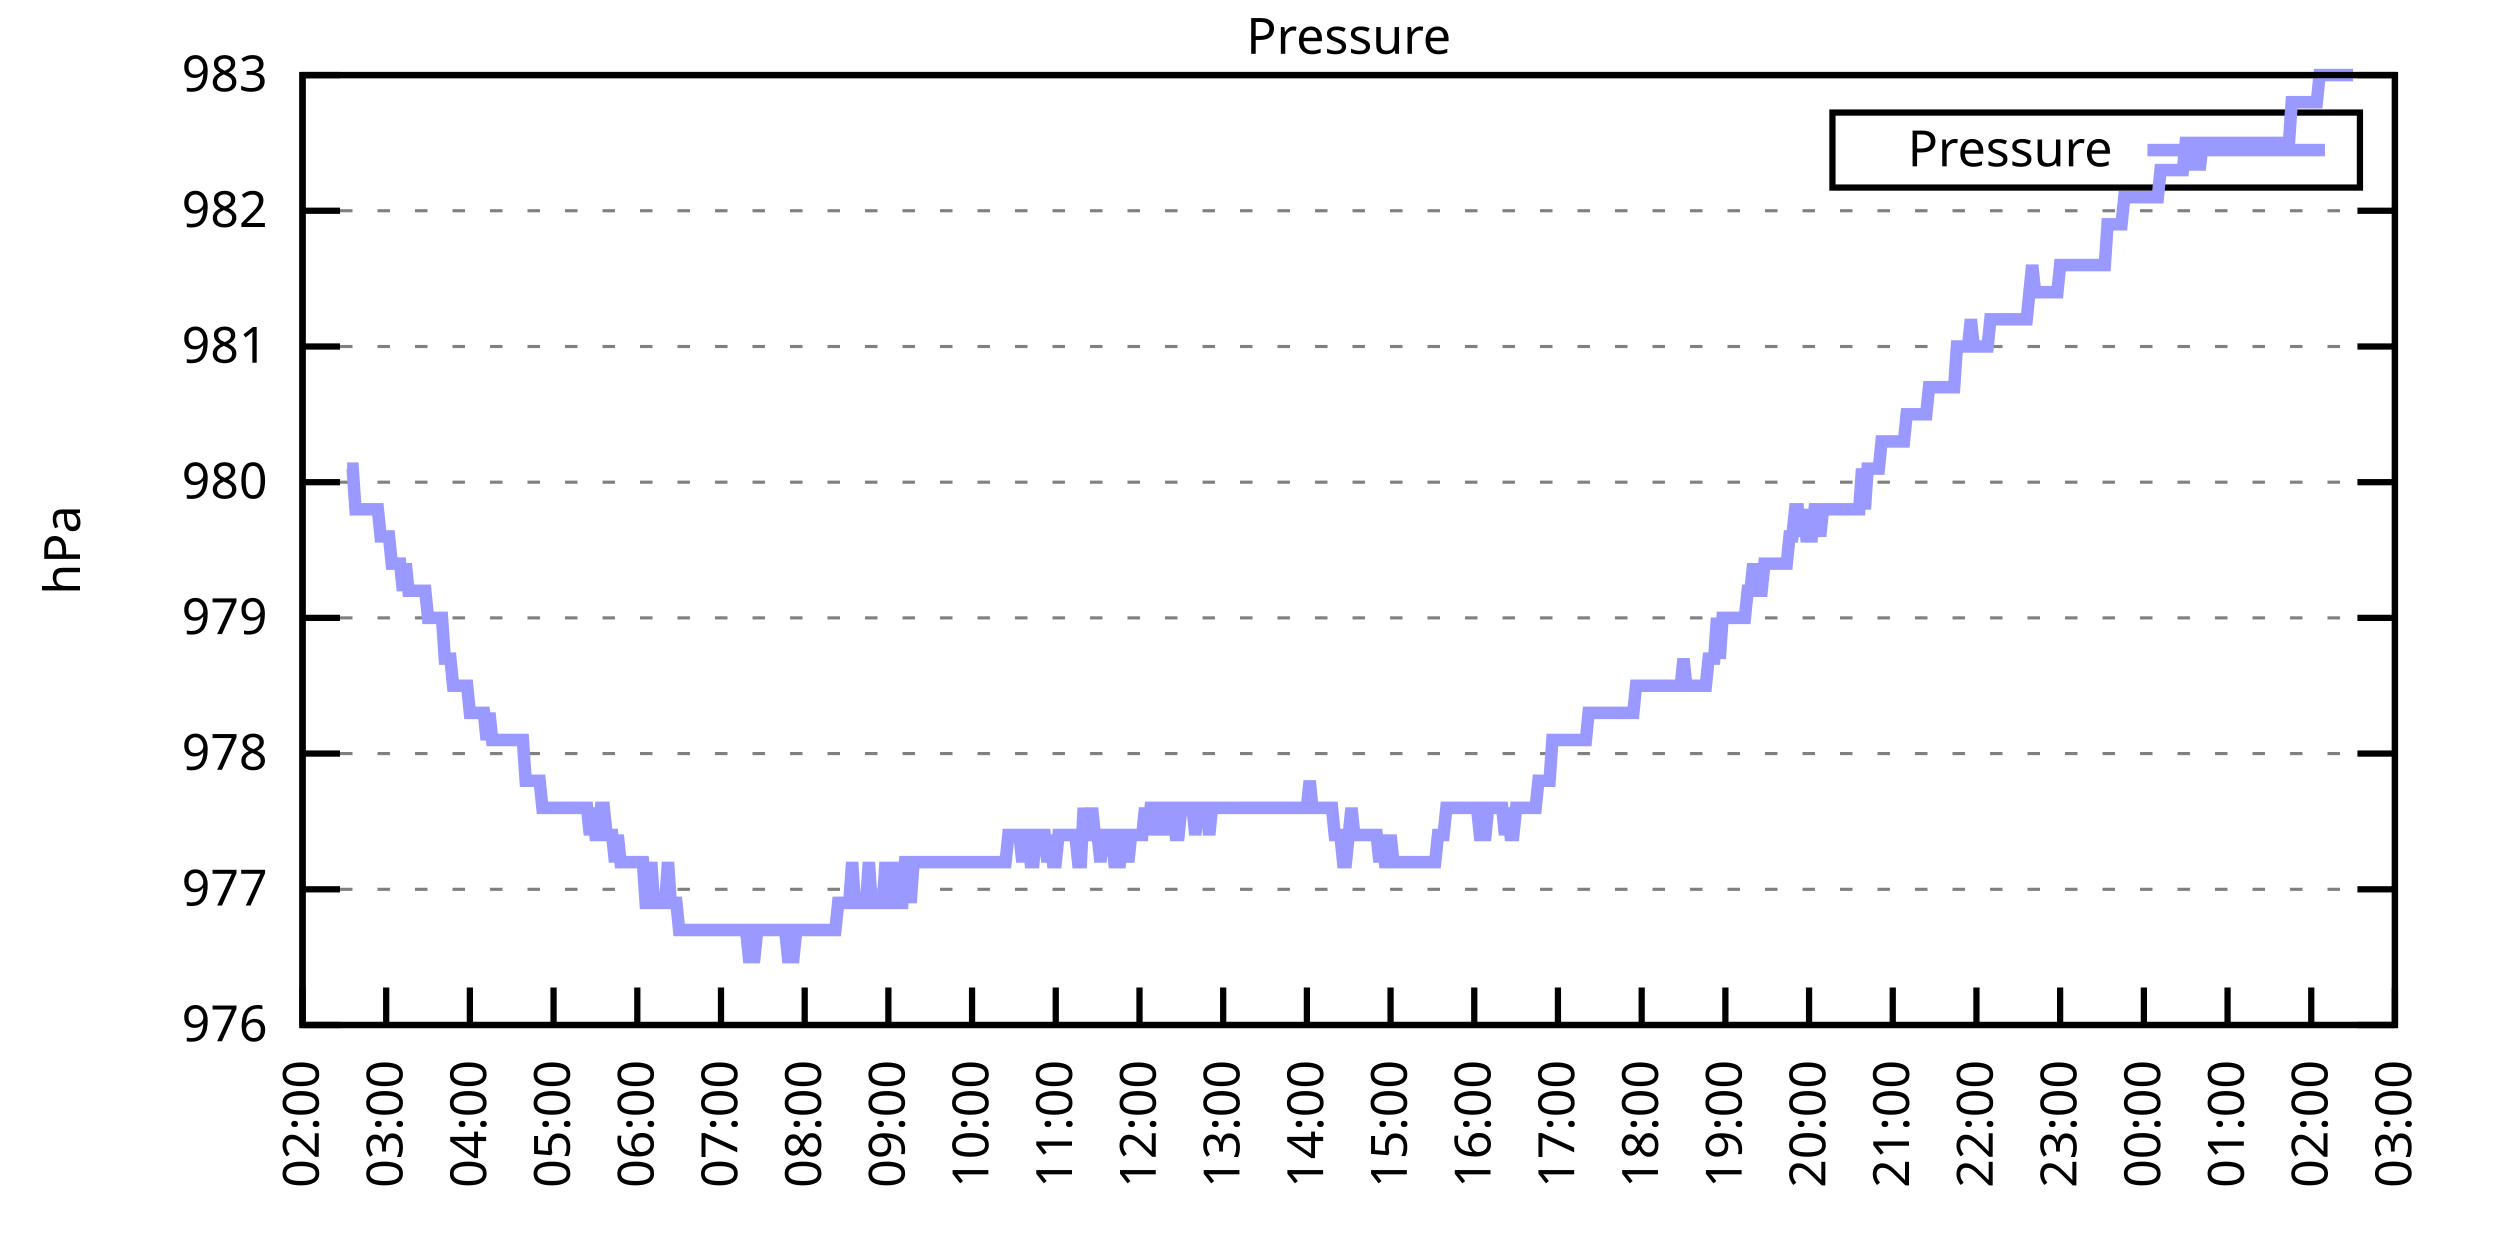
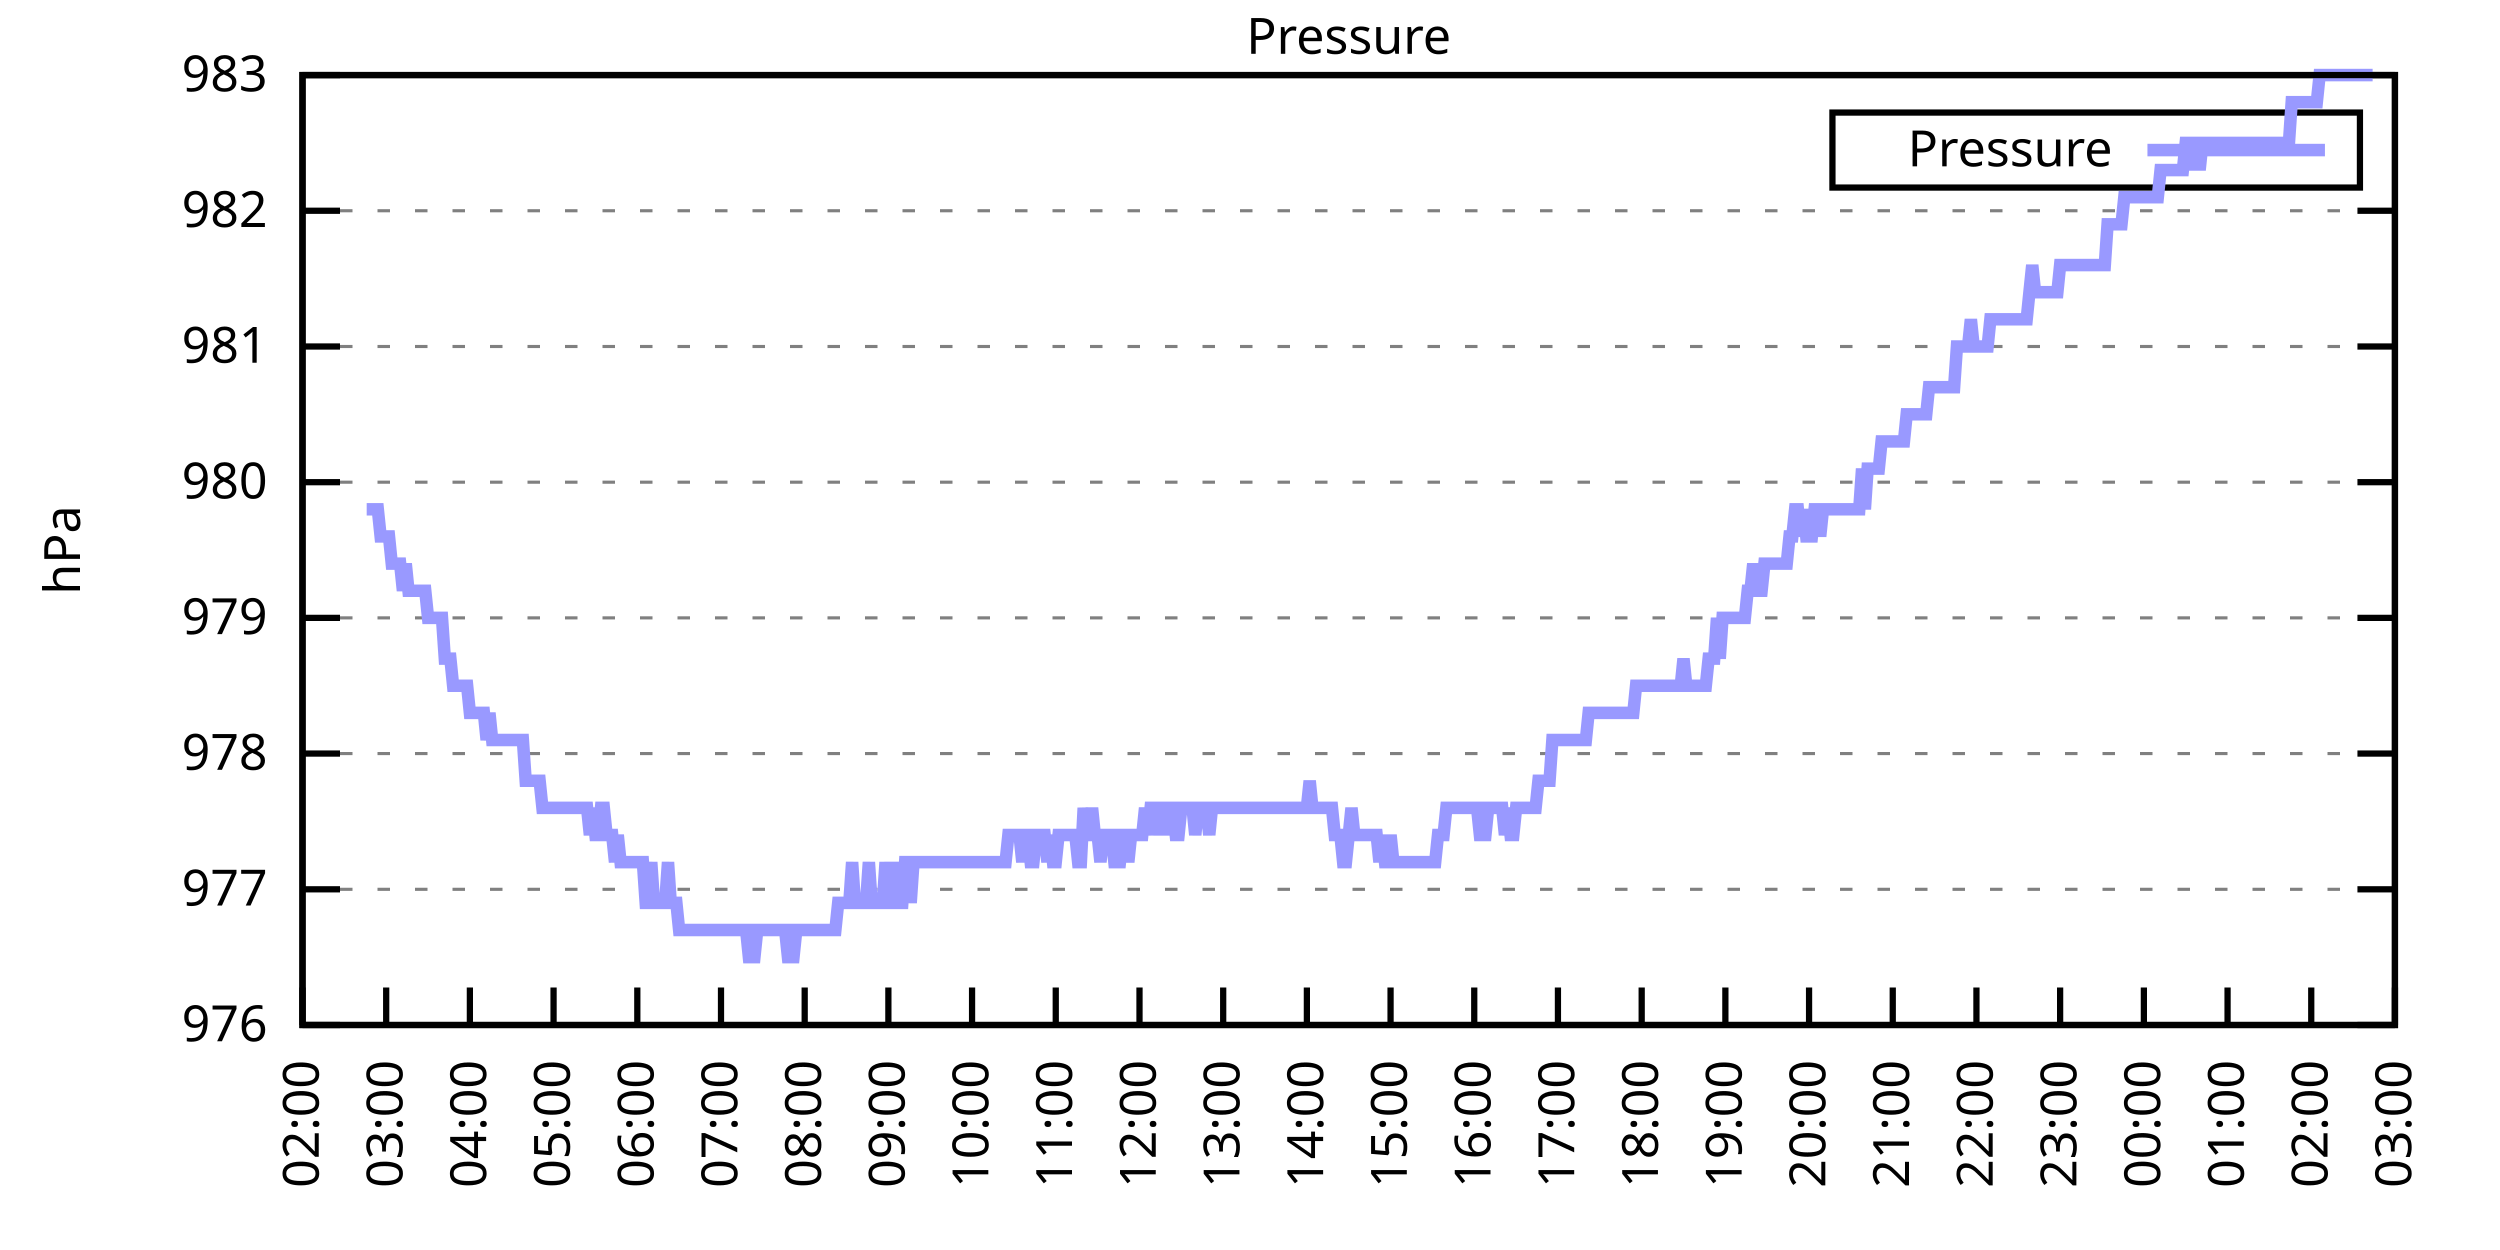
<svg xmlns="http://www.w3.org/2000/svg" xmlns:xlink="http://www.w3.org/1999/xlink" width="400" height="200" viewBox="0 0 400 200">
  <g id="gnuplot_canvas">
    <rect x="0" y="0" width="400" height="200" fill="none" />
    <defs>
      <circle id="gpDot" r="0.5" stroke-width="0.5" stroke="currentColor" />
      <path id="gpPt0" stroke-width="0.333" stroke="currentColor" d="M-1,0 h2 M0,-1 v2" />
      <path id="gpPt1" stroke-width="0.333" stroke="currentColor" d="M-1,-1 L1,1 M1,-1 L-1,1" />
      <path id="gpPt2" stroke-width="0.333" stroke="currentColor" d="M-1,0 L1,0 M0,-1 L0,1 M-1,-1 L1,1 M-1,1 L1,-1" />
      <rect id="gpPt3" stroke-width="0.333" stroke="currentColor" x="-1" y="-1" width="2" height="2" />
      <rect id="gpPt4" stroke-width="0.333" stroke="currentColor" fill="currentColor" x="-1" y="-1" width="2" height="2" />
      <circle id="gpPt5" stroke-width="0.333" stroke="currentColor" cx="0" cy="0" r="1" />
      <use xlink:href="#gpPt5" id="gpPt6" fill="currentColor" stroke="none" />
      <path id="gpPt7" stroke-width="0.333" stroke="currentColor" d="M0,-1.33 L-1.33,0.67 L1.33,0.67 z" />
      <use xlink:href="#gpPt7" id="gpPt8" fill="currentColor" stroke="none" />
      <use xlink:href="#gpPt7" id="gpPt9" stroke="currentColor" transform="rotate(180)" />
      <use xlink:href="#gpPt9" id="gpPt10" fill="currentColor" stroke="none" />
      <use xlink:href="#gpPt3" id="gpPt11" stroke="currentColor" transform="rotate(45)" />
      <use xlink:href="#gpPt11" id="gpPt12" fill="currentColor" stroke="none" />
      <path id="gpPt13" stroke-width="0.333" stroke="currentColor" d="M0,1.330 L1.265,0.411 L0.782,-1.067 L-0.782,-1.076 L-1.265,0.411 z" />
      <use xlink:href="#gpPt13" id="gpPt14" fill="currentColor" stroke="none" />
      <filter id="textbox" filterUnits="objectBoundingBox" x="0" y="0" height="1" width="1">
        <feFlood flood-color="white" flood-opacity="1" result="bgnd" />
        <feComposite in="SourceGraphic" in2="bgnd" operator="atop" />
      </filter>
      <filter id="greybox" filterUnits="objectBoundingBox" x="0" y="0" height="1" width="1">
        <feFlood flood-color="lightgrey" flood-opacity="1" result="grey" />
        <feComposite in="SourceGraphic" in2="grey" operator="atop" />
      </filter>
    </defs>
    <g fill="none" color="white" stroke="currentColor" stroke-width="1.00" stroke-linecap="butt" stroke-linejoin="miter">
</g>
    <g fill="none" color="black" stroke="currentColor" stroke-width="1.00" stroke-linecap="butt" stroke-linejoin="miter">
      <g stroke="none" shape-rendering="crispEdges">
        <polygon fill="rgb(255, 255, 255)" points="48.40,164.00 383.18,164.00 383.18,12.02 48.40,12.02 " />
      </g>
    </g>
    <g fill="none" color="black" stroke="currentColor" stroke-width="1.00" stroke-linecap="butt" stroke-linejoin="miter">
</g>
    <g fill="none" color="black" stroke="black" stroke-width="0.50" stroke-linecap="butt" stroke-linejoin="miter">
</g>
    <g fill="none" color="gray" stroke="currentColor" stroke-width="0.50" stroke-linecap="butt" stroke-linejoin="miter">
      <path stroke="gray" stroke-dasharray="2,4" class="gridline" d="M48.40,164.00 L383.19,164.00  " />
    </g>
    <g fill="none" color="gray" stroke="gray" stroke-width="1.00" stroke-linecap="butt" stroke-linejoin="miter">
</g>
    <g fill="none" color="black" stroke="currentColor" stroke-width="1.00" stroke-linecap="butt" stroke-linejoin="miter">
      <path stroke="black" d="M48.40,164.00 L54.40,164.00 M383.19,164.00 L377.19,164.00  " />
      <g transform="translate(42.80,166.60)" stroke="none" fill="black" font-family="Sans" font-size="8.00" text-anchor="end">
        <text>
          <tspan font-family="Sans"> 976</tspan>
        </text>
      </g>
    </g>
    <g fill="none" color="black" stroke="currentColor" stroke-width="1.00" stroke-linecap="butt" stroke-linejoin="miter">
</g>
    <g fill="none" color="black" stroke="black" stroke-width="0.50" stroke-linecap="butt" stroke-linejoin="miter">
</g>
    <g fill="none" color="gray" stroke="currentColor" stroke-width="0.50" stroke-linecap="butt" stroke-linejoin="miter">
      <path stroke="gray" stroke-dasharray="2,4" class="gridline" d="M48.40,142.29 L383.19,142.29  " />
    </g>
    <g fill="none" color="gray" stroke="gray" stroke-width="1.00" stroke-linecap="butt" stroke-linejoin="miter">
</g>
    <g fill="none" color="black" stroke="currentColor" stroke-width="1.00" stroke-linecap="butt" stroke-linejoin="miter">
      <path stroke="black" d="M48.40,142.29 L54.40,142.29 M383.19,142.29 L377.19,142.29  " />
      <g transform="translate(42.80,144.89)" stroke="none" fill="black" font-family="Sans" font-size="8.00" text-anchor="end">
        <text>
          <tspan font-family="Sans"> 977</tspan>
        </text>
      </g>
    </g>
    <g fill="none" color="black" stroke="currentColor" stroke-width="1.00" stroke-linecap="butt" stroke-linejoin="miter">
</g>
    <g fill="none" color="black" stroke="black" stroke-width="0.50" stroke-linecap="butt" stroke-linejoin="miter">
</g>
    <g fill="none" color="gray" stroke="currentColor" stroke-width="0.50" stroke-linecap="butt" stroke-linejoin="miter">
      <path stroke="gray" stroke-dasharray="2,4" class="gridline" d="M48.40,120.57 L383.19,120.57  " />
    </g>
    <g fill="none" color="gray" stroke="gray" stroke-width="1.00" stroke-linecap="butt" stroke-linejoin="miter">
</g>
    <g fill="none" color="black" stroke="currentColor" stroke-width="1.00" stroke-linecap="butt" stroke-linejoin="miter">
      <path stroke="black" d="M48.40,120.57 L54.40,120.57 M383.19,120.57 L377.19,120.57  " />
      <g transform="translate(42.80,123.17)" stroke="none" fill="black" font-family="Sans" font-size="8.00" text-anchor="end">
        <text>
          <tspan font-family="Sans"> 978</tspan>
        </text>
      </g>
    </g>
    <g fill="none" color="black" stroke="currentColor" stroke-width="1.00" stroke-linecap="butt" stroke-linejoin="miter">
</g>
    <g fill="none" color="black" stroke="black" stroke-width="0.50" stroke-linecap="butt" stroke-linejoin="miter">
</g>
    <g fill="none" color="gray" stroke="currentColor" stroke-width="0.50" stroke-linecap="butt" stroke-linejoin="miter">
      <path stroke="gray" stroke-dasharray="2,4" class="gridline" d="M48.40,98.86 L383.19,98.86  " />
    </g>
    <g fill="none" color="gray" stroke="gray" stroke-width="1.00" stroke-linecap="butt" stroke-linejoin="miter">
</g>
    <g fill="none" color="black" stroke="currentColor" stroke-width="1.00" stroke-linecap="butt" stroke-linejoin="miter">
      <path stroke="black" d="M48.40,98.86 L54.40,98.86 M383.19,98.86 L377.19,98.86  " />
      <g transform="translate(42.80,101.46)" stroke="none" fill="black" font-family="Sans" font-size="8.00" text-anchor="end">
        <text>
          <tspan font-family="Sans"> 979</tspan>
        </text>
      </g>
    </g>
    <g fill="none" color="black" stroke="currentColor" stroke-width="1.00" stroke-linecap="butt" stroke-linejoin="miter">
</g>
    <g fill="none" color="black" stroke="black" stroke-width="0.50" stroke-linecap="butt" stroke-linejoin="miter">
</g>
    <g fill="none" color="gray" stroke="currentColor" stroke-width="0.50" stroke-linecap="butt" stroke-linejoin="miter">
      <path stroke="gray" stroke-dasharray="2,4" class="gridline" d="M48.40,77.15 L383.19,77.15  " />
    </g>
    <g fill="none" color="gray" stroke="gray" stroke-width="1.00" stroke-linecap="butt" stroke-linejoin="miter">
</g>
    <g fill="none" color="black" stroke="currentColor" stroke-width="1.00" stroke-linecap="butt" stroke-linejoin="miter">
      <path stroke="black" d="M48.40,77.15 L54.40,77.15 M383.19,77.15 L377.19,77.15  " />
      <g transform="translate(42.80,79.75)" stroke="none" fill="black" font-family="Sans" font-size="8.00" text-anchor="end">
        <text>
          <tspan font-family="Sans"> 980</tspan>
        </text>
      </g>
    </g>
    <g fill="none" color="black" stroke="currentColor" stroke-width="1.00" stroke-linecap="butt" stroke-linejoin="miter">
</g>
    <g fill="none" color="black" stroke="black" stroke-width="0.50" stroke-linecap="butt" stroke-linejoin="miter">
</g>
    <g fill="none" color="gray" stroke="currentColor" stroke-width="0.50" stroke-linecap="butt" stroke-linejoin="miter">
      <path stroke="gray" stroke-dasharray="2,4" class="gridline" d="M48.40,55.44 L383.19,55.44  " />
    </g>
    <g fill="none" color="gray" stroke="gray" stroke-width="1.00" stroke-linecap="butt" stroke-linejoin="miter">
</g>
    <g fill="none" color="black" stroke="currentColor" stroke-width="1.00" stroke-linecap="butt" stroke-linejoin="miter">
      <path stroke="black" d="M48.40,55.44 L54.40,55.44 M383.19,55.44 L377.19,55.44  " />
      <g transform="translate(42.80,58.04)" stroke="none" fill="black" font-family="Sans" font-size="8.00" text-anchor="end">
        <text>
          <tspan font-family="Sans"> 981</tspan>
        </text>
      </g>
    </g>
    <g fill="none" color="black" stroke="currentColor" stroke-width="1.00" stroke-linecap="butt" stroke-linejoin="miter">
</g>
    <g fill="none" color="black" stroke="black" stroke-width="0.50" stroke-linecap="butt" stroke-linejoin="miter">
</g>
    <g fill="none" color="gray" stroke="currentColor" stroke-width="0.50" stroke-linecap="butt" stroke-linejoin="miter">
      <path stroke="gray" stroke-dasharray="2,4" class="gridline" d="M48.40,33.72 L383.19,33.72  " />
    </g>
    <g fill="none" color="gray" stroke="gray" stroke-width="1.00" stroke-linecap="butt" stroke-linejoin="miter">
</g>
    <g fill="none" color="black" stroke="currentColor" stroke-width="1.00" stroke-linecap="butt" stroke-linejoin="miter">
      <path stroke="black" d="M48.40,33.72 L54.40,33.72 M383.19,33.72 L377.19,33.72  " />
      <g transform="translate(42.80,36.32)" stroke="none" fill="black" font-family="Sans" font-size="8.00" text-anchor="end">
        <text>
          <tspan font-family="Sans"> 982</tspan>
        </text>
      </g>
    </g>
    <g fill="none" color="black" stroke="currentColor" stroke-width="1.00" stroke-linecap="butt" stroke-linejoin="miter">
</g>
    <g fill="none" color="black" stroke="black" stroke-width="0.50" stroke-linecap="butt" stroke-linejoin="miter">
</g>
    <g fill="none" color="gray" stroke="currentColor" stroke-width="0.50" stroke-linecap="butt" stroke-linejoin="miter">
      <path stroke="gray" stroke-dasharray="2,4" class="gridline" d="M48.40,12.01 L383.19,12.01  " />
    </g>
    <g fill="none" color="gray" stroke="gray" stroke-width="1.00" stroke-linecap="butt" stroke-linejoin="miter">
</g>
    <g fill="none" color="black" stroke="currentColor" stroke-width="1.00" stroke-linecap="butt" stroke-linejoin="miter">
      <path stroke="black" d="M48.40,12.01 L54.40,12.01 M383.19,12.01 L377.19,12.01  " />
      <g transform="translate(42.80,14.61)" stroke="none" fill="black" font-family="Sans" font-size="8.00" text-anchor="end">
        <text>
          <tspan font-family="Sans"> 983</tspan>
        </text>
      </g>
    </g>
    <g fill="none" color="black" stroke="currentColor" stroke-width="1.00" stroke-linecap="butt" stroke-linejoin="miter">
      <path stroke="black" d="M48.40,164.00 L48.40,158.00  " />
      <g transform="translate(51.00,169.60) rotate(270.00)" stroke="none" fill="black" font-family="Sans" font-size="8.00" text-anchor="end">
        <text>
          <tspan font-family="Sans">02:00</tspan>
        </text>
      </g>
    </g>
    <g fill="none" color="black" stroke="currentColor" stroke-width="1.00" stroke-linecap="butt" stroke-linejoin="miter">
      <path stroke="black" d="M61.79,164.00 L61.79,158.00  " />
      <g transform="translate(64.39,169.60) rotate(270.00)" stroke="none" fill="black" font-family="Sans" font-size="8.00" text-anchor="end">
        <text>
          <tspan font-family="Sans">03:00</tspan>
        </text>
      </g>
    </g>
    <g fill="none" color="black" stroke="currentColor" stroke-width="1.00" stroke-linecap="butt" stroke-linejoin="miter">
      <path stroke="black" d="M75.18,164.00 L75.18,158.00  " />
      <g transform="translate(77.78,169.60) rotate(270.00)" stroke="none" fill="black" font-family="Sans" font-size="8.00" text-anchor="end">
        <text>
          <tspan font-family="Sans">04:00</tspan>
        </text>
      </g>
    </g>
    <g fill="none" color="black" stroke="currentColor" stroke-width="1.00" stroke-linecap="butt" stroke-linejoin="miter">
      <path stroke="black" d="M88.57,164.00 L88.57,158.00  " />
      <g transform="translate(91.17,169.60) rotate(270.00)" stroke="none" fill="black" font-family="Sans" font-size="8.00" text-anchor="end">
        <text>
          <tspan font-family="Sans">05:00</tspan>
        </text>
      </g>
    </g>
    <g fill="none" color="black" stroke="currentColor" stroke-width="1.00" stroke-linecap="butt" stroke-linejoin="miter">
      <path stroke="black" d="M101.97,164.00 L101.97,158.00  " />
      <g transform="translate(104.57,169.60) rotate(270.00)" stroke="none" fill="black" font-family="Sans" font-size="8.00" text-anchor="end">
        <text>
          <tspan font-family="Sans">06:00</tspan>
        </text>
      </g>
    </g>
    <g fill="none" color="black" stroke="currentColor" stroke-width="1.00" stroke-linecap="butt" stroke-linejoin="miter">
      <path stroke="black" d="M115.36,164.00 L115.36,158.00  " />
      <g transform="translate(117.96,169.60) rotate(270.00)" stroke="none" fill="black" font-family="Sans" font-size="8.00" text-anchor="end">
        <text>
          <tspan font-family="Sans">07:00</tspan>
        </text>
      </g>
    </g>
    <g fill="none" color="black" stroke="currentColor" stroke-width="1.00" stroke-linecap="butt" stroke-linejoin="miter">
      <path stroke="black" d="M128.75,164.00 L128.75,158.00  " />
      <g transform="translate(131.35,169.60) rotate(270.00)" stroke="none" fill="black" font-family="Sans" font-size="8.00" text-anchor="end">
        <text>
          <tspan font-family="Sans">08:00</tspan>
        </text>
      </g>
    </g>
    <g fill="none" color="black" stroke="currentColor" stroke-width="1.00" stroke-linecap="butt" stroke-linejoin="miter">
      <path stroke="black" d="M142.14,164.00 L142.14,158.00  " />
      <g transform="translate(144.74,169.60) rotate(270.00)" stroke="none" fill="black" font-family="Sans" font-size="8.00" text-anchor="end">
        <text>
          <tspan font-family="Sans">09:00</tspan>
        </text>
      </g>
    </g>
    <g fill="none" color="black" stroke="currentColor" stroke-width="1.00" stroke-linecap="butt" stroke-linejoin="miter">
      <path stroke="black" d="M155.53,164.00 L155.53,158.00  " />
      <g transform="translate(158.13,169.60) rotate(270.00)" stroke="none" fill="black" font-family="Sans" font-size="8.00" text-anchor="end">
        <text>
          <tspan font-family="Sans">10:00</tspan>
        </text>
      </g>
    </g>
    <g fill="none" color="black" stroke="currentColor" stroke-width="1.00" stroke-linecap="butt" stroke-linejoin="miter">
      <path stroke="black" d="M168.92,164.00 L168.92,158.00  " />
      <g transform="translate(171.52,169.60) rotate(270.00)" stroke="none" fill="black" font-family="Sans" font-size="8.00" text-anchor="end">
        <text>
          <tspan font-family="Sans">11:00</tspan>
        </text>
      </g>
    </g>
    <g fill="none" color="black" stroke="currentColor" stroke-width="1.00" stroke-linecap="butt" stroke-linejoin="miter">
      <path stroke="black" d="M182.32,164.00 L182.32,158.00  " />
      <g transform="translate(184.92,169.60) rotate(270.00)" stroke="none" fill="black" font-family="Sans" font-size="8.00" text-anchor="end">
        <text>
          <tspan font-family="Sans">12:00</tspan>
        </text>
      </g>
    </g>
    <g fill="none" color="black" stroke="currentColor" stroke-width="1.00" stroke-linecap="butt" stroke-linejoin="miter">
      <path stroke="black" d="M195.71,164.00 L195.71,158.00  " />
      <g transform="translate(198.31,169.60) rotate(270.00)" stroke="none" fill="black" font-family="Sans" font-size="8.00" text-anchor="end">
        <text>
          <tspan font-family="Sans">13:00</tspan>
        </text>
      </g>
    </g>
    <g fill="none" color="black" stroke="currentColor" stroke-width="1.00" stroke-linecap="butt" stroke-linejoin="miter">
      <path stroke="black" d="M209.10,164.00 L209.10,158.00  " />
      <g transform="translate(211.70,169.60) rotate(270.00)" stroke="none" fill="black" font-family="Sans" font-size="8.00" text-anchor="end">
        <text>
          <tspan font-family="Sans">14:00</tspan>
        </text>
      </g>
    </g>
    <g fill="none" color="black" stroke="currentColor" stroke-width="1.00" stroke-linecap="butt" stroke-linejoin="miter">
      <path stroke="black" d="M222.49,164.00 L222.49,158.00  " />
      <g transform="translate(225.09,169.60) rotate(270.00)" stroke="none" fill="black" font-family="Sans" font-size="8.00" text-anchor="end">
        <text>
          <tspan font-family="Sans">15:00</tspan>
        </text>
      </g>
    </g>
    <g fill="none" color="black" stroke="currentColor" stroke-width="1.00" stroke-linecap="butt" stroke-linejoin="miter">
      <path stroke="black" d="M235.88,164.00 L235.88,158.00  " />
      <g transform="translate(238.48,169.60) rotate(270.00)" stroke="none" fill="black" font-family="Sans" font-size="8.00" text-anchor="end">
        <text>
          <tspan font-family="Sans">16:00</tspan>
        </text>
      </g>
    </g>
    <g fill="none" color="black" stroke="currentColor" stroke-width="1.00" stroke-linecap="butt" stroke-linejoin="miter">
      <path stroke="black" d="M249.27,164.00 L249.27,158.00  " />
      <g transform="translate(251.87,169.60) rotate(270.00)" stroke="none" fill="black" font-family="Sans" font-size="8.00" text-anchor="end">
        <text>
          <tspan font-family="Sans">17:00</tspan>
        </text>
      </g>
    </g>
    <g fill="none" color="black" stroke="currentColor" stroke-width="1.00" stroke-linecap="butt" stroke-linejoin="miter">
      <path stroke="black" d="M262.67,164.00 L262.67,158.00  " />
      <g transform="translate(265.27,169.60) rotate(270.00)" stroke="none" fill="black" font-family="Sans" font-size="8.00" text-anchor="end">
        <text>
          <tspan font-family="Sans">18:00</tspan>
        </text>
      </g>
    </g>
    <g fill="none" color="black" stroke="currentColor" stroke-width="1.00" stroke-linecap="butt" stroke-linejoin="miter">
      <path stroke="black" d="M276.06,164.00 L276.06,158.00  " />
      <g transform="translate(278.66,169.60) rotate(270.00)" stroke="none" fill="black" font-family="Sans" font-size="8.00" text-anchor="end">
        <text>
          <tspan font-family="Sans">19:00</tspan>
        </text>
      </g>
    </g>
    <g fill="none" color="black" stroke="currentColor" stroke-width="1.00" stroke-linecap="butt" stroke-linejoin="miter">
      <path stroke="black" d="M289.45,164.00 L289.45,158.00  " />
      <g transform="translate(292.05,169.60) rotate(270.00)" stroke="none" fill="black" font-family="Sans" font-size="8.00" text-anchor="end">
        <text>
          <tspan font-family="Sans">20:00</tspan>
        </text>
      </g>
    </g>
    <g fill="none" color="black" stroke="currentColor" stroke-width="1.00" stroke-linecap="butt" stroke-linejoin="miter">
      <path stroke="black" d="M302.84,164.00 L302.84,158.00  " />
      <g transform="translate(305.44,169.60) rotate(270.00)" stroke="none" fill="black" font-family="Sans" font-size="8.00" text-anchor="end">
        <text>
          <tspan font-family="Sans">21:00</tspan>
        </text>
      </g>
    </g>
    <g fill="none" color="black" stroke="currentColor" stroke-width="1.00" stroke-linecap="butt" stroke-linejoin="miter">
      <path stroke="black" d="M316.23,164.00 L316.23,158.00  " />
      <g transform="translate(318.83,169.60) rotate(270.00)" stroke="none" fill="black" font-family="Sans" font-size="8.00" text-anchor="end">
        <text>
          <tspan font-family="Sans">22:00</tspan>
        </text>
      </g>
    </g>
    <g fill="none" color="black" stroke="currentColor" stroke-width="1.00" stroke-linecap="butt" stroke-linejoin="miter">
      <path stroke="black" d="M329.62,164.00 L329.62,158.00  " />
      <g transform="translate(332.22,169.60) rotate(270.00)" stroke="none" fill="black" font-family="Sans" font-size="8.00" text-anchor="end">
        <text>
          <tspan font-family="Sans">23:00</tspan>
        </text>
      </g>
    </g>
    <g fill="none" color="black" stroke="currentColor" stroke-width="1.00" stroke-linecap="butt" stroke-linejoin="miter">
      <path stroke="black" d="M343.02,164.00 L343.02,158.00  " />
      <g transform="translate(345.62,169.60) rotate(270.00)" stroke="none" fill="black" font-family="Sans" font-size="8.00" text-anchor="end">
        <text>
          <tspan font-family="Sans">00:00</tspan>
        </text>
      </g>
    </g>
    <g fill="none" color="black" stroke="currentColor" stroke-width="1.00" stroke-linecap="butt" stroke-linejoin="miter">
      <path stroke="black" d="M356.41,164.00 L356.41,158.00  " />
      <g transform="translate(359.01,169.60) rotate(270.00)" stroke="none" fill="black" font-family="Sans" font-size="8.00" text-anchor="end">
        <text>
          <tspan font-family="Sans">01:00</tspan>
        </text>
      </g>
    </g>
    <g fill="none" color="black" stroke="currentColor" stroke-width="1.00" stroke-linecap="butt" stroke-linejoin="miter">
      <path stroke="black" d="M369.80,164.00 L369.80,158.00  " />
      <g transform="translate(372.40,169.60) rotate(270.00)" stroke="none" fill="black" font-family="Sans" font-size="8.00" text-anchor="end">
        <text>
          <tspan font-family="Sans">02:00</tspan>
        </text>
      </g>
    </g>
    <g fill="none" color="black" stroke="currentColor" stroke-width="1.00" stroke-linecap="butt" stroke-linejoin="miter">
      <path stroke="black" d="M383.19,164.00 L383.19,158.00  " />
      <g transform="translate(385.79,169.60) rotate(270.00)" stroke="none" fill="black" font-family="Sans" font-size="8.00" text-anchor="end">
        <text>
          <tspan font-family="Sans">03:00</tspan>
        </text>
      </g>
    </g>
    <g fill="none" color="black" stroke="currentColor" stroke-width="1.00" stroke-linecap="butt" stroke-linejoin="miter">
</g>
    <g fill="none" color="black" stroke="currentColor" stroke-width="1.00" stroke-linecap="butt" stroke-linejoin="miter">
      <path stroke="black" d="M48.40,12.01 L48.40,164.00 L383.19,164.00 L383.19,12.01 L48.40,12.01 Z  " />
    </g>
    <g fill="none" color="black" stroke="currentColor" stroke-width="1.00" stroke-linecap="butt" stroke-linejoin="miter">
</g>
    <g fill="none" color="black" stroke="currentColor" stroke-width="1.00" stroke-linecap="butt" stroke-linejoin="miter">
      <path stroke="black" d="M293.19,30.01 L293.19,18.01 L377.59,18.01 L377.59,30.01 L293.19,30.01 Z  " />
    </g>
    <g id="Pressure_plot_1">
      <g fill="none" color="white" stroke="black" stroke-width="2.00" stroke-linecap="butt" stroke-linejoin="miter">
</g>
      <g fill="none" color="black" stroke="currentColor" stroke-width="2.00" stroke-linecap="butt" stroke-linejoin="miter">
        <g transform="translate(337.99,26.61)" stroke="none" fill="black" font-family="Sans" font-size="8.00" text-anchor="end">
          <text>
            <tspan font-family="Sans">Pressure</tspan>
          </text>
        </g>
      </g>
      <g fill="none" color="black" stroke="currentColor" stroke-width="2.00" stroke-linecap="butt" stroke-linejoin="miter">
-         <path stroke="rgb(153, 153, 255)" d="M343.59,24.01 L371.99,24.01 M55.54,74.98 L55.99,74.98 L56.43,74.98 L56.88,81.49 L57.33,81.49 L57.77,81.49   L58.22,81.49 L58.67,81.49 L59.11,81.49 L59.56,81.49 L60.01,81.49 L60.45,81.49 L60.90,85.83 L61.35,85.83   L61.79,85.83 L62.24,85.83 L62.68,90.18 L63.13,90.18 L63.58,90.18 L64.02,90.18 L64.47,94.52 L64.92,90.18   L65.36,94.52 L65.81,94.52 L66.26,94.52 L66.70,94.52 L67.15,94.52 L67.59,94.52 L68.04,94.52 L68.49,98.86   L68.93,98.86 L69.38,98.86 L69.83,98.86 L70.27,98.86 L70.72,98.86 L71.17,105.38 L71.61,105.38 L72.06,105.38   L72.50,109.72 L72.95,109.72 L73.40,109.72 L73.84,109.72 L74.29,109.72 L74.74,109.72 L75.18,114.06 L75.63,114.06   L76.08,114.06 L76.52,114.06 L76.97,114.06 L77.42,114.06 L77.86,118.40 L78.31,114.06 L78.75,118.40 L79.20,118.40   L79.65,118.40 L80.09,118.40 L80.54,118.40 L80.99,118.40 L81.43,118.40 L81.88,118.40 L82.33,118.40 L82.77,118.40   L83.22,118.40 L83.66,118.40 L84.11,124.92 L84.56,124.92 L85.00,124.92 L85.45,124.92 L85.90,124.92 L86.34,124.92   L86.79,129.26 L87.24,129.26 L87.68,129.26 L88.13,129.26 L88.57,129.26 L89.02,129.26 L89.47,129.26 L89.91,129.26   L90.36,129.26 L90.81,129.26 L91.25,129.26 L91.70,129.26 L92.15,129.26 L92.59,129.26 L93.04,129.26 L93.49,129.26   L93.93,129.26 L94.38,133.60 L94.82,129.26 L95.27,133.60 L95.72,133.60 L96.16,129.26 L96.61,129.26 L97.06,133.60   L97.50,133.60 L97.95,133.60 L98.40,137.94 L98.84,133.60 L99.29,137.94 L99.73,137.94 L100.18,137.94 L100.63,137.94   L101.07,137.94 L101.52,137.94 L101.97,137.94 L102.41,137.94 L102.86,137.94 L103.31,144.46 L103.75,144.46 L104.20,137.94   L104.64,144.46 L105.09,144.46 L105.54,144.46 L105.98,144.46 L106.43,144.46 L106.88,137.94 L107.32,144.46 L107.77,144.46   L108.22,144.46 L108.66,148.80 L109.11,148.80 L109.55,148.80 L110.00,148.80 L110.45,148.80 L110.89,148.80 L111.34,148.80   L111.79,148.80 L112.23,148.80 L112.68,148.80 L113.13,148.80 L113.57,148.80 L114.02,148.80 L114.47,148.80 L114.91,148.80   L115.36,148.80 L115.80,148.80 L116.25,148.80 L116.70,148.80 L117.14,148.80 L117.59,148.80 L118.04,148.80 L118.48,148.80   L118.93,148.80 L119.38,148.80 L119.82,153.14 L120.27,153.14 L120.71,153.14 L121.16,148.80 L121.61,148.80 L122.05,148.80   L122.50,148.80 L122.95,148.80 L123.39,148.80 L123.84,148.80 L124.29,148.80 L124.73,148.80 L125.18,148.80 L125.62,148.80   L126.07,153.14 L126.52,153.14 L126.96,153.14 L127.41,148.80 L127.86,148.80 L128.30,148.80 L128.75,148.80 L129.20,148.80   L129.64,148.80 L130.09,148.80 L130.54,148.80 L130.98,148.80 L131.43,148.80 L131.87,148.80 L132.32,148.80 L132.77,148.80   L133.21,148.80 L133.66,148.80 L134.11,144.46 L134.55,144.46 L135.00,144.46 L135.45,144.46 L135.89,144.46 L136.34,137.94   L136.78,144.46 L137.23,144.46 L137.68,144.46 L138.12,144.46 L138.57,144.46 L139.02,137.94 L139.46,144.46 L139.91,144.46   L140.36,144.46 L140.80,144.46 L141.25,144.46 L141.69,137.94 L142.14,144.46 L142.59,144.46 L143.03,144.46 L143.48,137.94   L143.93,144.46 L144.37,144.46 L144.82,137.94 L145.27,137.94 L145.71,144.46 L146.16,137.94 L146.61,137.94 L147.05,137.94   L147.50,137.94 L147.94,137.94 L148.39,137.94 L148.84,137.94 L149.28,137.94 L149.73,137.94 L150.18,137.94 L150.62,137.94   L151.07,137.94 L151.52,137.94 L151.96,137.94 L152.41,137.94 L152.85,137.94 L153.30,137.94 L153.75,137.94 L154.19,137.94   L154.64,137.94 L155.09,137.94 L155.53,137.94 L155.98,137.94 L156.43,137.94 L156.87,137.94 L157.32,137.94 L157.76,137.94   L158.21,137.94 L158.66,137.94 L159.10,137.94 L159.55,137.94 L160.00,137.94 L160.44,137.94 L160.89,137.94 L161.34,133.60   L161.78,133.60 L162.23,133.60 L162.67,133.60 L163.12,133.60 L163.57,137.94 L164.01,133.60 L164.46,133.60 L164.91,137.94   L165.35,137.94 L165.80,133.60 L166.25,133.60 L166.69,133.60 L167.14,133.60 L167.59,137.94 L168.03,133.60 L168.48,137.94   L168.92,137.94 L169.37,133.60 L169.82,133.60 L170.26,133.60 L170.71,133.60 L171.16,133.60 L171.60,133.60 L172.05,133.60   L172.50,137.94 L172.94,137.94 L173.39,129.26 L173.83,133.60 L174.28,133.60 L174.73,129.26 L175.17,133.60 L175.62,133.60   L176.07,137.94 L176.51,133.60 L176.96,133.60 L177.41,133.60 L177.85,133.60 L178.30,137.94 L178.74,137.94 L179.19,137.94   L179.64,133.60 L180.08,133.60 L180.53,137.94 L180.98,133.60 L181.42,133.60 L181.87,133.60 L182.32,133.60 L182.76,133.60   L183.21,129.26 L183.66,133.60 L184.10,129.26 L184.55,129.26 L184.99,133.60 L185.44,129.26 L185.89,129.26 L186.33,133.60   L186.78,129.26 L187.23,129.26 L187.67,129.26 L188.12,133.60 L188.57,133.60 L189.01,129.26 L189.46,129.26 L189.90,129.26   L190.35,129.26 L190.80,129.26 L191.24,133.60 L191.69,129.26 L192.14,129.26 L192.58,129.26 L193.03,129.26 L193.48,133.60   L193.92,129.26 L194.37,129.26 L194.81,129.26 L195.26,129.26 L195.71,129.26 L196.15,129.26 L196.60,129.26 L197.05,129.26   L197.49,129.26 L197.94,129.26 L198.39,129.26 L198.83,129.26 L199.28,129.26 L199.73,129.26 L200.17,129.26 L200.62,129.26   L201.06,129.26 L201.51,129.26 L201.96,129.26 L202.40,129.26 L202.85,129.26 L203.30,129.26 L203.74,129.26 L204.19,129.26   L204.64,129.26 L205.08,129.26 L205.53,129.26 L205.97,129.26 L206.42,129.26 L206.87,129.26 L207.31,129.26 L207.76,129.26   L208.21,129.26 L208.65,129.26 L209.10,129.26 L209.55,124.92 L209.99,129.26 L210.44,129.26 L210.88,129.26 L211.33,129.26   L211.78,129.26 L212.22,129.26 L212.67,129.26 L213.12,129.26 L213.56,133.60 L214.01,133.60 L214.46,133.60 L214.90,137.94   L215.35,137.94 L215.80,133.60 L216.24,129.26 L216.69,133.60 L217.13,133.60 L217.58,133.60 L218.03,133.60 L218.47,133.60   L218.92,133.60 L219.37,133.60 L219.81,133.60 L220.26,133.60 L220.71,137.94 L221.15,133.60 L221.60,137.94 L222.04,137.94   L222.49,133.60 L222.94,137.94 L223.38,137.94 L223.83,137.94 L224.28,137.94 L224.72,137.94 L225.17,137.94 L225.62,137.94   L226.06,137.94 L226.51,137.94 L226.95,137.94 L227.40,137.94 L227.85,137.94 L228.29,137.94 L228.74,137.94 L229.19,137.94   L229.63,137.94 L230.08,133.60 L230.53,133.60 L230.97,133.60 L231.42,129.26 L231.86,129.26 L232.31,129.26 L232.76,129.26   L233.20,129.26 L233.65,129.26 L234.10,129.26 L234.54,129.26 L234.99,129.26 L235.44,129.26 L235.88,129.26 L236.33,129.26   L236.78,133.60 L237.22,133.60 L237.67,133.60 L238.11,129.26 L238.56,129.26 L239.01,129.26 L239.45,129.26 L239.90,129.26   L240.35,129.26 L240.79,133.60 L241.24,129.26 L241.69,133.60 L242.13,133.60 L242.58,129.26 L243.02,129.26 L243.47,129.26   L243.92,129.26 L244.36,129.26 L244.81,129.26 L245.26,129.26 L245.70,129.26 L246.15,124.92 L246.60,124.92 L247.04,124.92   L247.49,124.92 L247.93,124.92 L248.38,118.40 L248.83,118.40 L249.27,118.40 L249.72,118.40 L250.17,118.40 L250.61,118.40   L251.06,118.40 L251.51,118.40 L251.95,118.40 L252.40,118.40 L252.85,118.40 L253.29,118.40 L253.74,118.40 L254.18,114.06   L254.63,114.06 L255.08,114.06 L255.52,114.06 L255.97,114.06 L256.42,114.06 L256.86,114.06 L257.31,114.06 L257.76,114.06   L258.20,114.06 L258.65,114.06 L259.09,114.06 L259.54,114.06 L259.99,114.06 L260.43,114.06 L260.88,114.06 L261.33,114.06   L261.77,109.72 L262.22,109.72 L262.67,109.72 L263.11,109.72 L263.56,109.72 L264.00,109.72 L264.45,109.72 L264.90,109.72   L265.34,109.72 L265.79,109.72 L266.24,109.72 L266.68,109.72 L267.13,109.72 L267.58,109.72 L268.02,109.72 L268.47,109.72   L268.92,109.72 L269.36,105.38 L269.81,109.72 L270.25,109.72 L270.70,109.72 L271.15,109.72 L271.59,109.72 L272.04,109.72   L272.49,109.72 L272.93,109.72 L273.38,105.38 L273.83,105.38 L274.27,105.38 L274.72,98.86 L275.16,105.38 L275.61,98.86   L276.06,98.86 L276.50,98.86 L276.95,98.86 L277.40,98.86 L277.84,98.86 L278.29,98.86 L278.74,98.86 L279.18,98.86   L279.63,94.52 L280.07,94.52 L280.52,90.18 L280.97,94.52 L281.41,94.52 L281.86,94.52 L282.31,90.18 L282.75,90.18   L283.20,90.18 L283.65,90.18 L284.09,90.18 L284.54,90.18 L284.98,90.18 L285.43,90.18 L285.88,90.18 L286.32,85.83   L286.77,85.83 L287.22,81.49 L287.66,81.49 L288.11,85.83 L288.56,81.49 L289.00,85.83 L289.45,85.83 L289.90,85.83   L290.34,81.49 L290.79,81.49 L291.23,85.83 L291.68,81.49 L292.13,81.49 L292.57,81.49 L293.02,81.49 L293.47,81.49   L293.91,81.49 L294.36,81.49 L294.81,81.49 L295.25,81.49 L295.70,81.49 L296.14,81.49 L296.59,81.49 L297.04,81.49   L297.48,81.49 L297.93,74.98 L298.38,81.49 L298.82,74.98 L299.27,74.98 L299.72,74.98 L300.16,74.98 L300.61,74.98   L301.05,70.63 L301.50,70.63 L301.95,70.63 L302.39,70.63 L302.84,70.63 L303.29,70.63 L303.73,70.63 L304.18,70.63   L304.63,70.63 L305.07,66.29 L305.52,66.29 L305.97,66.29 L306.41,66.29 L306.86,66.29 L307.30,66.29 L307.75,66.29   L308.20,66.29 L308.64,61.95 L309.09,61.95 L309.54,61.95 L309.98,61.95 L310.43,61.95 L310.88,61.95 L311.32,61.95   L311.77,61.95 L312.21,61.95 L312.66,61.95 L313.11,55.44 L313.55,55.44 L314.00,55.44 L314.45,55.44 L314.89,55.44   L315.34,51.09 L315.79,55.44 L316.23,55.44 L316.68,55.44 L317.12,55.44 L317.57,55.44 L318.02,55.44 L318.46,51.09   L318.91,51.09 L319.36,51.09 L319.80,51.09 L320.25,51.09 L320.70,51.09 L321.14,51.09 L321.59,51.09 L322.04,51.09   L322.48,51.09 L322.93,51.09 L323.37,51.09 L323.82,51.09 L324.27,51.09 L324.71,46.75 L325.16,42.41 L325.61,46.75   L326.05,46.75 L326.50,46.75 L326.95,46.75 L327.39,46.75 L327.84,46.75 L328.28,46.75 L328.73,46.75 L329.18,46.75   L329.62,42.41 L330.07,42.41 L330.52,42.41 L330.96,42.41 L331.41,42.41 L331.86,42.41 L332.30,42.41 L332.75,42.41   L333.19,42.41 L333.64,42.41 L334.09,42.41 L334.53,42.41 L334.98,42.41 L335.43,42.41 L335.87,42.41 L336.32,42.41   L336.77,42.41 L337.21,35.89 L337.66,35.89 L338.10,35.89 L338.55,35.89 L339.00,35.89 L339.44,35.89 L339.89,31.55   L340.34,31.55 L340.78,31.55 L341.23,31.55 L341.68,31.55 L342.12,31.55 L342.57,31.55 L343.02,31.55 L343.46,31.55   L343.91,31.55 L344.35,31.55 L344.80,31.55 L345.25,31.55 L345.69,27.21 L346.14,27.21 L346.59,27.21 L347.03,27.21   L347.48,27.21 L347.93,27.21 L348.37,27.21 L348.82,27.21 L349.26,27.21 L349.71,22.87 L350.16,22.87 L350.60,22.87   L351.05,27.21 L351.50,22.87 L351.94,27.21 L352.39,22.87 L352.84,22.87 L353.28,22.87 L353.73,22.87 L354.17,22.87   L354.62,22.87 L355.07,22.87 L355.51,22.87 L355.96,22.87 L356.41,22.87 L356.85,22.87 L357.30,22.87 L357.75,22.87   L358.19,22.87 L358.64,22.87 L359.09,22.87 L359.53,22.87 L359.98,22.87 L360.42,22.87 L360.87,22.87 L361.32,22.87   L361.76,22.87 L362.21,22.87 L362.66,22.87 L363.10,22.87 L363.55,22.87 L364.00,22.87 L364.44,22.87 L364.89,22.87   L365.33,22.87 L365.78,22.87 L366.23,22.87 L366.67,16.35 L367.12,16.35 L367.57,16.35 L368.01,16.35 L368.46,16.35   L368.91,16.35 L369.35,16.35 L369.80,16.35 L370.24,16.35 L370.69,16.35 L371.14,12.01 L371.58,12.01 L372.03,12.01   L372.48,12.01 L372.92,12.01 L373.37,12.01 L373.82,12.01 L374.26,12.01 L374.71,12.01 L375.16,12.01 L375.60,12.01   L376.05,12.01 L376.49,12.01  " />
+         <path stroke="rgb(153, 153, 255)" d="M343.59,24.01 L371.99,24.01 M58.67,81.49 L59.11,81.49 L59.56,81.49 L60.01,81.49 L60.45,81.49 L60.90,85.83   L61.35,85.83 L61.79,85.83 L62.24,85.83 L62.68,90.18 L63.13,90.18 L63.58,90.18 L64.02,90.18 L64.47,94.52   L64.92,90.18 L65.36,94.52 L65.81,94.52 L66.26,94.52 L66.70,94.52 L67.15,94.52 L67.59,94.52 L68.04,94.52   L68.49,98.86 L68.93,98.86 L69.38,98.86 L69.83,98.86 L70.27,98.86 L70.72,98.86 L71.17,105.38 L71.61,105.38   L72.06,105.38 L72.50,109.72 L72.95,109.72 L73.40,109.72 L73.84,109.72 L74.29,109.72 L74.74,109.72 L75.18,114.06   L75.63,114.06 L76.08,114.06 L76.52,114.06 L76.97,114.06 L77.42,114.06 L77.86,118.40 L78.31,114.06 L78.75,118.40   L79.20,118.40 L79.65,118.40 L80.09,118.40 L80.54,118.40 L80.99,118.40 L81.43,118.40 L81.88,118.40 L82.33,118.40   L82.77,118.40 L83.22,118.40 L83.66,118.40 L84.11,124.92 L84.56,124.92 L85.00,124.92 L85.45,124.92 L85.90,124.92   L86.34,124.92 L86.79,129.26 L87.24,129.26 L87.68,129.26 L88.13,129.26 L88.57,129.26 L89.02,129.26 L89.47,129.26   L89.91,129.26 L90.36,129.26 L90.81,129.26 L91.25,129.26 L91.70,129.26 L92.15,129.26 L92.59,129.26 L93.04,129.26   L93.49,129.26 L93.93,129.26 L94.38,133.60 L94.82,129.26 L95.27,133.60 L95.72,133.60 L96.16,129.26 L96.61,129.26   L97.06,133.60 L97.50,133.60 L97.95,133.60 L98.40,137.94 L98.84,133.60 L99.29,137.94 L99.73,137.94 L100.18,137.94   L100.63,137.94 L101.07,137.94 L101.52,137.94 L101.97,137.94 L102.41,137.94 L102.86,137.94 L103.31,144.46 L103.75,144.46   L104.20,137.94 L104.64,144.46 L105.09,144.46 L105.54,144.46 L105.98,144.46 L106.43,144.46 L106.88,137.94 L107.32,144.46   L107.77,144.46 L108.22,144.46 L108.66,148.80 L109.11,148.80 L109.55,148.80 L110.00,148.80 L110.45,148.80 L110.89,148.80   L111.34,148.80 L111.79,148.80 L112.23,148.80 L112.68,148.80 L113.13,148.80 L113.57,148.80 L114.02,148.80 L114.47,148.80   L114.91,148.80 L115.36,148.80 L115.80,148.80 L116.25,148.80 L116.70,148.80 L117.14,148.80 L117.59,148.80 L118.04,148.80   L118.48,148.80 L118.93,148.80 L119.38,148.80 L119.82,153.14 L120.27,153.14 L120.71,153.14 L121.16,148.80 L121.61,148.80   L122.05,148.80 L122.50,148.80 L122.95,148.80 L123.39,148.80 L123.84,148.80 L124.29,148.80 L124.73,148.80 L125.18,148.80   L125.62,148.80 L126.07,153.14 L126.52,153.14 L126.96,153.14 L127.41,148.80 L127.86,148.80 L128.30,148.80 L128.75,148.80   L129.20,148.80 L129.64,148.80 L130.09,148.80 L130.54,148.80 L130.98,148.80 L131.43,148.80 L131.87,148.80 L132.32,148.80   L132.77,148.80 L133.21,148.80 L133.66,148.80 L134.11,144.46 L134.55,144.46 L135.00,144.46 L135.45,144.46 L135.89,144.46   L136.34,137.94 L136.78,144.46 L137.23,144.46 L137.68,144.46 L138.12,144.46 L138.57,144.46 L139.02,137.94 L139.46,144.46   L139.91,144.46 L140.36,144.46 L140.80,144.46 L141.25,144.46 L141.69,137.94 L142.14,144.46 L142.59,144.46 L143.03,144.46   L143.48,137.94 L143.93,144.46 L144.37,144.46 L144.82,137.94 L145.27,137.94 L145.71,144.46 L146.16,137.94 L146.61,137.94   L147.05,137.94 L147.50,137.94 L147.94,137.94 L148.39,137.94 L148.84,137.94 L149.28,137.94 L149.73,137.94 L150.18,137.94   L150.62,137.94 L151.07,137.94 L151.52,137.94 L151.96,137.94 L152.41,137.94 L152.85,137.94 L153.30,137.94 L153.75,137.94   L154.19,137.94 L154.64,137.94 L155.09,137.94 L155.53,137.94 L155.98,137.94 L156.43,137.94 L156.87,137.94 L157.32,137.94   L157.76,137.94 L158.21,137.94 L158.66,137.94 L159.10,137.94 L159.55,137.94 L160.00,137.94 L160.44,137.94 L160.89,137.94   L161.34,133.60 L161.78,133.60 L162.23,133.60 L162.67,133.60 L163.12,133.60 L163.57,137.94 L164.01,133.60 L164.46,133.60   L164.91,137.94 L165.35,137.94 L165.80,133.60 L166.25,133.60 L166.69,133.60 L167.14,133.60 L167.59,137.94 L168.03,133.60   L168.48,137.94 L168.92,137.94 L169.37,133.60 L169.82,133.60 L170.26,133.60 L170.71,133.60 L171.16,133.60 L171.60,133.60   L172.05,133.60 L172.50,137.94 L172.94,137.94 L173.39,129.26 L173.83,133.60 L174.28,133.60 L174.73,129.26 L175.17,133.60   L175.62,133.60 L176.07,137.94 L176.51,133.60 L176.96,133.60 L177.41,133.60 L177.85,133.60 L178.30,137.94 L178.74,137.94   L179.19,137.94 L179.64,133.60 L180.08,133.60 L180.53,137.94 L180.98,133.60 L181.42,133.60 L181.87,133.60 L182.32,133.60   L182.76,133.60 L183.21,129.26 L183.66,133.60 L184.10,129.26 L184.55,129.26 L184.99,133.60 L185.44,129.26 L185.89,129.26   L186.33,133.60 L186.78,129.26 L187.23,129.26 L187.67,129.26 L188.12,133.60 L188.57,133.60 L189.01,129.26 L189.46,129.26   L189.90,129.26 L190.35,129.26 L190.80,129.26 L191.24,133.60 L191.69,129.26 L192.14,129.26 L192.58,129.26 L193.03,129.26   L193.48,133.60 L193.92,129.26 L194.37,129.26 L194.81,129.26 L195.26,129.26 L195.71,129.26 L196.15,129.26 L196.60,129.26   L197.05,129.26 L197.49,129.26 L197.94,129.26 L198.39,129.26 L198.83,129.26 L199.28,129.26 L199.73,129.26 L200.17,129.26   L200.62,129.26 L201.06,129.26 L201.51,129.26 L201.96,129.26 L202.40,129.26 L202.85,129.26 L203.30,129.26 L203.74,129.26   L204.19,129.26 L204.64,129.26 L205.08,129.26 L205.53,129.26 L205.97,129.26 L206.42,129.26 L206.87,129.26 L207.31,129.26   L207.76,129.26 L208.21,129.26 L208.65,129.26 L209.10,129.26 L209.55,124.92 L209.99,129.26 L210.44,129.26 L210.88,129.26   L211.33,129.26 L211.78,129.26 L212.22,129.26 L212.67,129.26 L213.12,129.26 L213.56,133.60 L214.01,133.60 L214.46,133.60   L214.90,137.94 L215.35,137.94 L215.80,133.60 L216.24,129.26 L216.69,133.60 L217.13,133.60 L217.58,133.60 L218.03,133.60   L218.47,133.60 L218.92,133.60 L219.37,133.60 L219.81,133.60 L220.26,133.60 L220.71,137.94 L221.15,133.60 L221.60,137.94   L222.04,137.94 L222.49,133.60 L222.94,137.94 L223.38,137.94 L223.83,137.94 L224.28,137.94 L224.72,137.94 L225.17,137.94   L225.62,137.94 L226.06,137.94 L226.51,137.94 L226.95,137.94 L227.40,137.94 L227.85,137.94 L228.29,137.94 L228.74,137.94   L229.19,137.94 L229.63,137.94 L230.08,133.60 L230.53,133.60 L230.97,133.60 L231.42,129.26 L231.86,129.26 L232.31,129.26   L232.76,129.26 L233.20,129.26 L233.65,129.26 L234.10,129.26 L234.54,129.26 L234.99,129.26 L235.44,129.26 L235.88,129.26   L236.33,129.26 L236.78,133.60 L237.22,133.60 L237.67,133.60 L238.11,129.26 L238.56,129.26 L239.01,129.26 L239.45,129.26   L239.90,129.26 L240.35,129.26 L240.79,133.60 L241.24,129.26 L241.69,133.60 L242.13,133.60 L242.58,129.26 L243.02,129.26   L243.47,129.26 L243.92,129.26 L244.36,129.26 L244.81,129.26 L245.26,129.26 L245.70,129.26 L246.15,124.92 L246.60,124.92   L247.04,124.92 L247.49,124.92 L247.93,124.92 L248.38,118.40 L248.83,118.40 L249.27,118.40 L249.72,118.40 L250.17,118.40   L250.61,118.40 L251.06,118.40 L251.51,118.40 L251.95,118.40 L252.40,118.40 L252.85,118.40 L253.29,118.40 L253.74,118.40   L254.18,114.06 L254.63,114.06 L255.08,114.06 L255.52,114.06 L255.97,114.06 L256.42,114.06 L256.86,114.06 L257.31,114.06   L257.76,114.06 L258.20,114.06 L258.65,114.06 L259.09,114.06 L259.54,114.06 L259.99,114.06 L260.43,114.06 L260.88,114.06   L261.33,114.06 L261.77,109.72 L262.22,109.72 L262.67,109.72 L263.11,109.72 L263.56,109.72 L264.00,109.72 L264.45,109.72   L264.90,109.72 L265.34,109.72 L265.79,109.72 L266.24,109.72 L266.68,109.72 L267.13,109.72 L267.58,109.72 L268.02,109.72   L268.47,109.72 L268.92,109.72 L269.36,105.38 L269.81,109.72 L270.25,109.72 L270.70,109.72 L271.15,109.72 L271.59,109.72   L272.04,109.72 L272.49,109.72 L272.93,109.72 L273.38,105.38 L273.83,105.38 L274.27,105.38 L274.72,98.86 L275.16,105.38   L275.61,98.86 L276.06,98.86 L276.50,98.86 L276.95,98.86 L277.40,98.86 L277.84,98.86 L278.29,98.86 L278.74,98.86   L279.18,98.86 L279.63,94.52 L280.07,94.52 L280.52,90.18 L280.97,94.52 L281.41,94.52 L281.86,94.52 L282.31,90.18   L282.75,90.18 L283.20,90.18 L283.65,90.18 L284.09,90.18 L284.54,90.18 L284.98,90.18 L285.43,90.18 L285.88,90.18   L286.32,85.83 L286.77,85.83 L287.22,81.49 L287.66,81.49 L288.11,85.83 L288.56,81.49 L289.00,85.83 L289.45,85.83   L289.90,85.83 L290.34,81.49 L290.79,81.49 L291.23,85.83 L291.68,81.49 L292.13,81.49 L292.57,81.49 L293.02,81.49   L293.47,81.49 L293.91,81.49 L294.36,81.49 L294.81,81.49 L295.25,81.49 L295.70,81.49 L296.14,81.49 L296.59,81.49   L297.04,81.49 L297.48,81.49 L297.93,74.98 L298.38,81.49 L298.82,74.98 L299.27,74.98 L299.72,74.98 L300.16,74.98   L300.61,74.98 L301.05,70.63 L301.50,70.63 L301.95,70.63 L302.39,70.63 L302.84,70.63 L303.29,70.63 L303.73,70.63   L304.18,70.63 L304.63,70.63 L305.07,66.29 L305.52,66.29 L305.97,66.29 L306.41,66.29 L306.86,66.29 L307.30,66.29   L307.75,66.29 L308.20,66.29 L308.64,61.95 L309.09,61.95 L309.54,61.95 L309.98,61.95 L310.43,61.95 L310.88,61.95   L311.32,61.95 L311.77,61.95 L312.21,61.95 L312.66,61.95 L313.11,55.44 L313.55,55.44 L314.00,55.44 L314.45,55.44   L314.89,55.44 L315.34,51.09 L315.79,55.44 L316.23,55.44 L316.68,55.44 L317.12,55.44 L317.57,55.44 L318.02,55.44   L318.46,51.09 L318.91,51.09 L319.36,51.09 L319.80,51.09 L320.25,51.09 L320.70,51.09 L321.14,51.09 L321.59,51.09   L322.04,51.09 L322.48,51.09 L322.93,51.09 L323.37,51.09 L323.82,51.09 L324.27,51.09 L324.71,46.75 L325.16,42.41   L325.61,46.75 L326.05,46.75 L326.50,46.75 L326.95,46.75 L327.39,46.75 L327.84,46.75 L328.28,46.75 L328.73,46.75   L329.18,46.75 L329.62,42.41 L330.07,42.41 L330.52,42.41 L330.96,42.41 L331.41,42.41 L331.86,42.41 L332.30,42.41   L332.75,42.41 L333.19,42.41 L333.64,42.41 L334.09,42.41 L334.53,42.41 L334.98,42.41 L335.43,42.41 L335.87,42.41   L336.32,42.41 L336.77,42.41 L337.21,35.89 L337.66,35.89 L338.10,35.89 L338.55,35.89 L339.00,35.89 L339.44,35.89   L339.89,31.55 L340.34,31.55 L340.78,31.55 L341.23,31.55 L341.68,31.55 L342.12,31.55 L342.57,31.55 L343.02,31.55   L343.46,31.55 L343.91,31.55 L344.35,31.55 L344.80,31.55 L345.25,31.55 L345.69,27.21 L346.14,27.21 L346.59,27.21   L347.03,27.21 L347.48,27.21 L347.93,27.21 L348.37,27.21 L348.82,27.21 L349.26,27.21 L349.71,22.87 L350.16,22.87   L350.60,22.87 L351.05,27.21 L351.50,22.87 L351.94,27.21 L352.39,22.87 L352.84,22.87 L353.28,22.87 L353.73,22.87   L354.17,22.87 L354.62,22.87 L355.07,22.87 L355.51,22.87 L355.96,22.87 L356.41,22.87 L356.85,22.87 L357.30,22.87   L357.75,22.87 L358.19,22.87 L358.64,22.87 L359.09,22.87 L359.53,22.87 L359.98,22.87 L360.42,22.87 L360.87,22.87   L361.32,22.87 L361.76,22.87 L362.21,22.87 L362.66,22.87 L363.10,22.87 L363.55,22.87 L364.00,22.87 L364.44,22.87   L364.89,22.87 L365.33,22.87 L365.78,22.87 L366.23,22.87 L366.67,16.35 L367.12,16.35 L367.57,16.35 L368.01,16.35   L368.46,16.35 L368.91,16.35 L369.35,16.35 L369.80,16.35 L370.24,16.35 L370.69,16.35 L371.14,12.01 L371.58,12.01   L372.03,12.01 L372.48,12.01 L372.92,12.01 L373.37,12.01 L373.82,12.01 L374.26,12.01 L374.71,12.01 L375.16,12.01   L375.60,12.01 L376.05,12.01 L376.49,12.01 L376.94,12.01 L377.39,12.01 L377.83,12.01 L378.28,12.01 L378.73,12.01   L379.17,12.01 L379.62,12.01  " />
      </g>
    </g>
    <g fill="none" color="black" stroke="currentColor" stroke-width="2.00" stroke-linecap="butt" stroke-linejoin="miter">
</g>
    <g fill="none" color="black" stroke="black" stroke-width="1.00" stroke-linecap="butt" stroke-linejoin="miter">
</g>
    <g fill="none" color="black" stroke="currentColor" stroke-width="1.00" stroke-linecap="butt" stroke-linejoin="miter">
      <path stroke="black" d="M48.40,12.01 L48.40,164.00 L383.19,164.00 L383.19,12.01 L48.40,12.01 Z  " />
      <g transform="translate(12.80,88.01) rotate(270.00)" stroke="none" fill="black" font-family="Sans" font-size="8.00" text-anchor="middle">
        <text>
          <tspan font-family="Sans">hPa</tspan>
        </text>
      </g>
    </g>
    <g fill="none" color="black" stroke="currentColor" stroke-width="1.00" stroke-linecap="butt" stroke-linejoin="miter">
</g>
    <g fill="none" color="black" stroke="currentColor" stroke-width="1.00" stroke-linecap="butt" stroke-linejoin="miter">
      <g transform="translate(215.79,8.61)" stroke="none" fill="black" font-family="Sans" font-size="8.00" text-anchor="middle">
        <text>
          <tspan font-family="Sans">Pressure</tspan>
        </text>
      </g>
    </g>
    <g fill="none" color="black" stroke="currentColor" stroke-width="1.00" stroke-linecap="butt" stroke-linejoin="miter">
</g>
  </g>
</svg>
